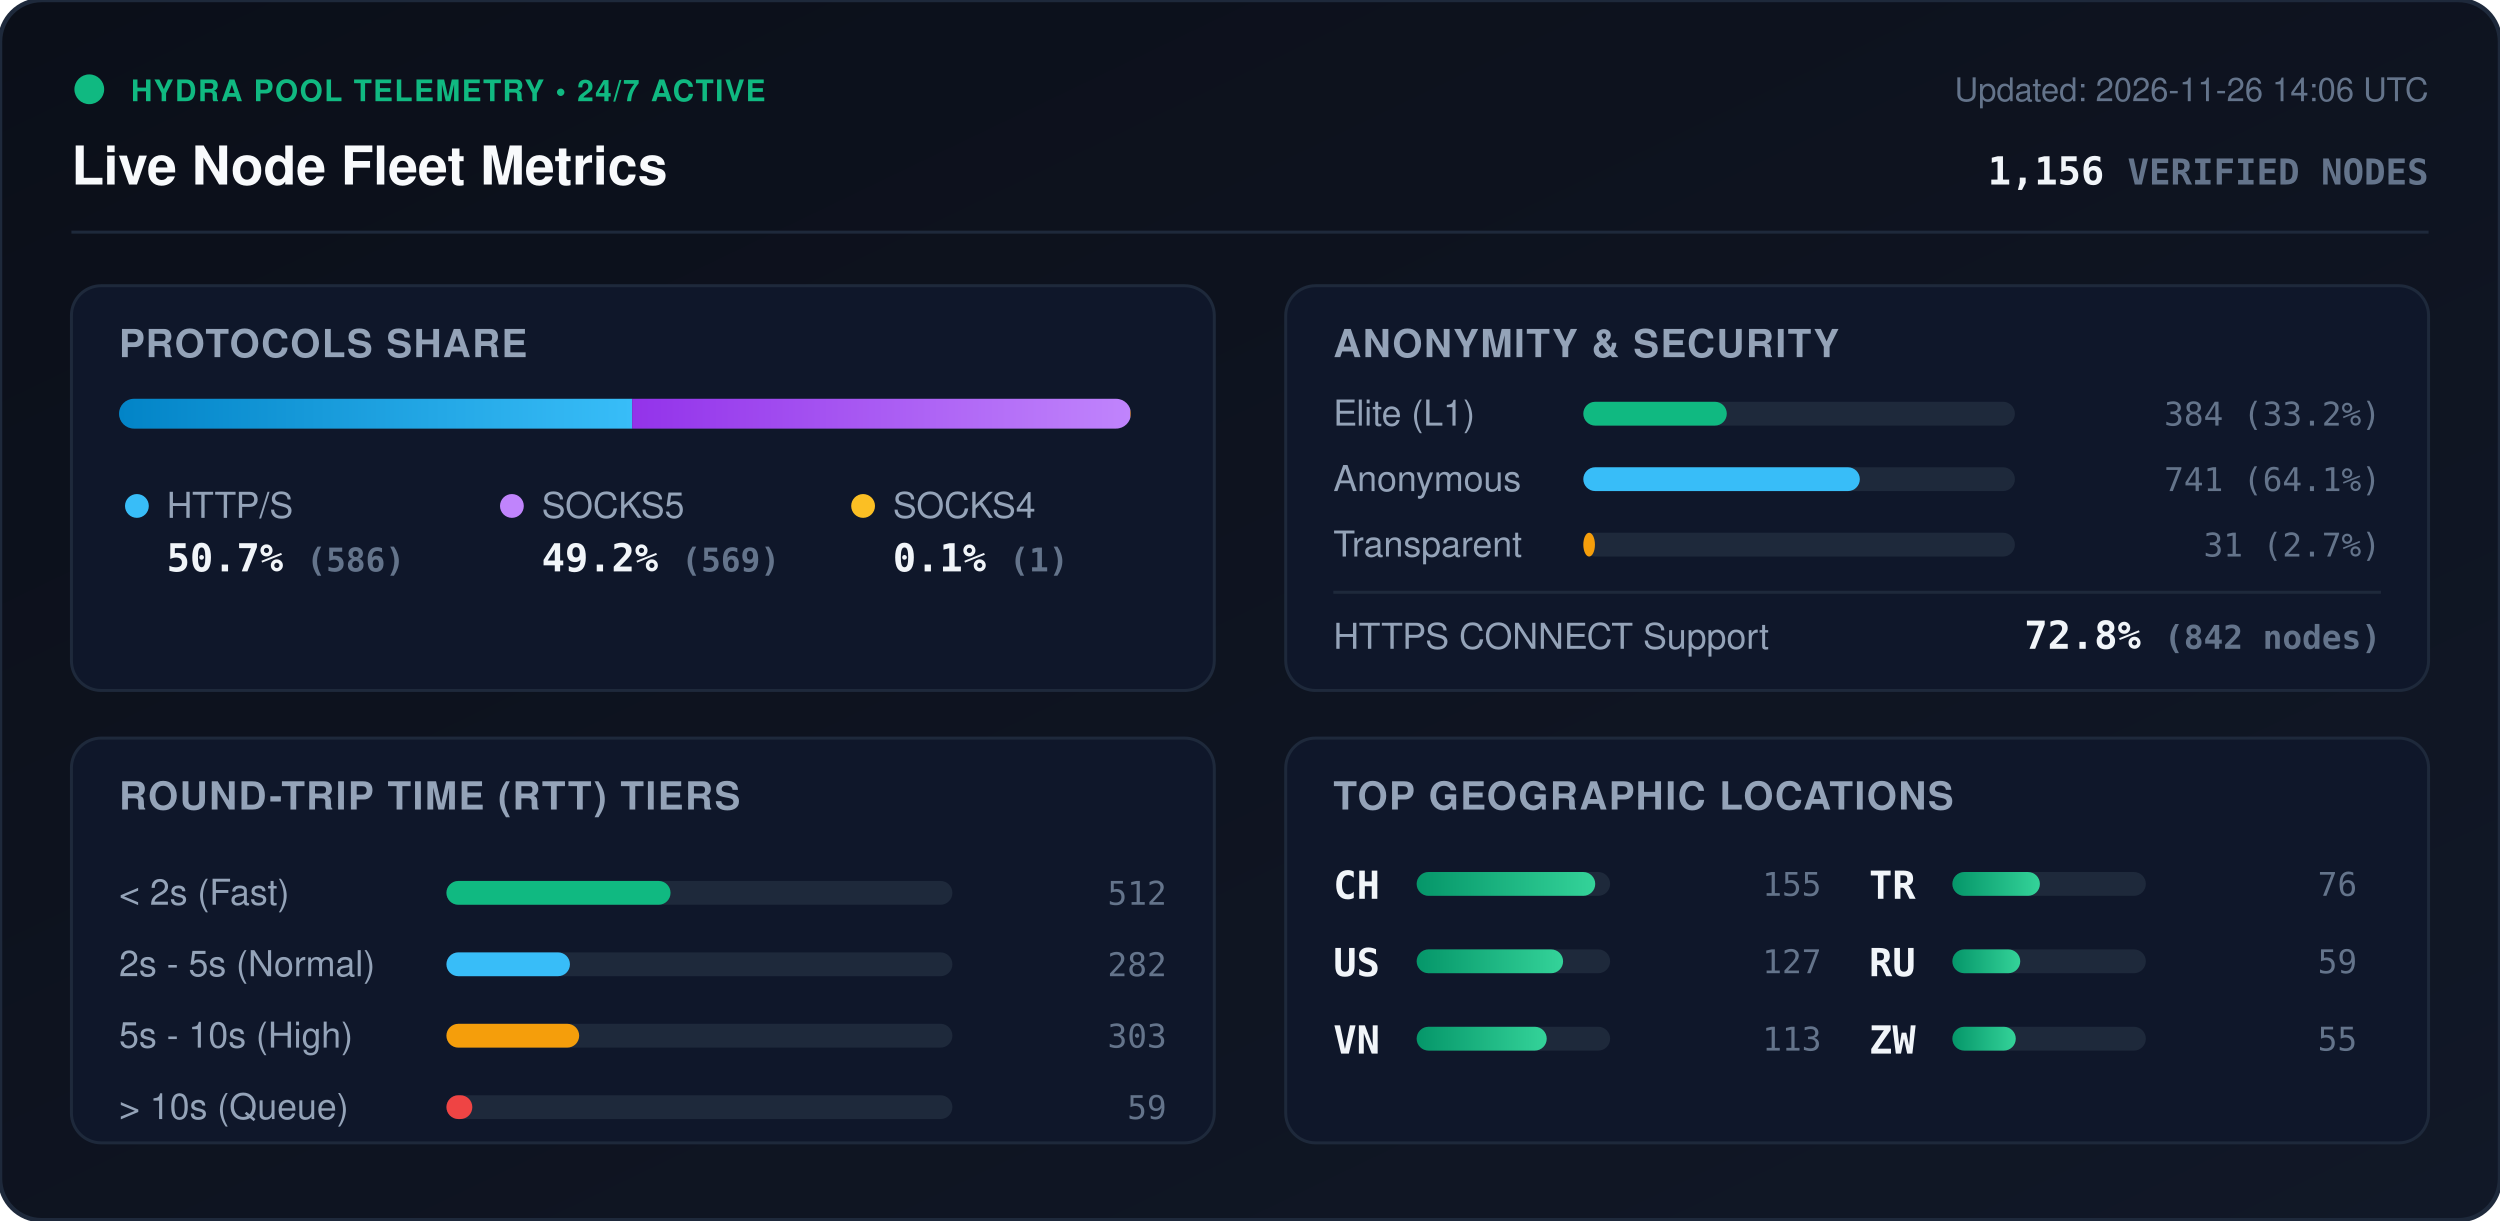
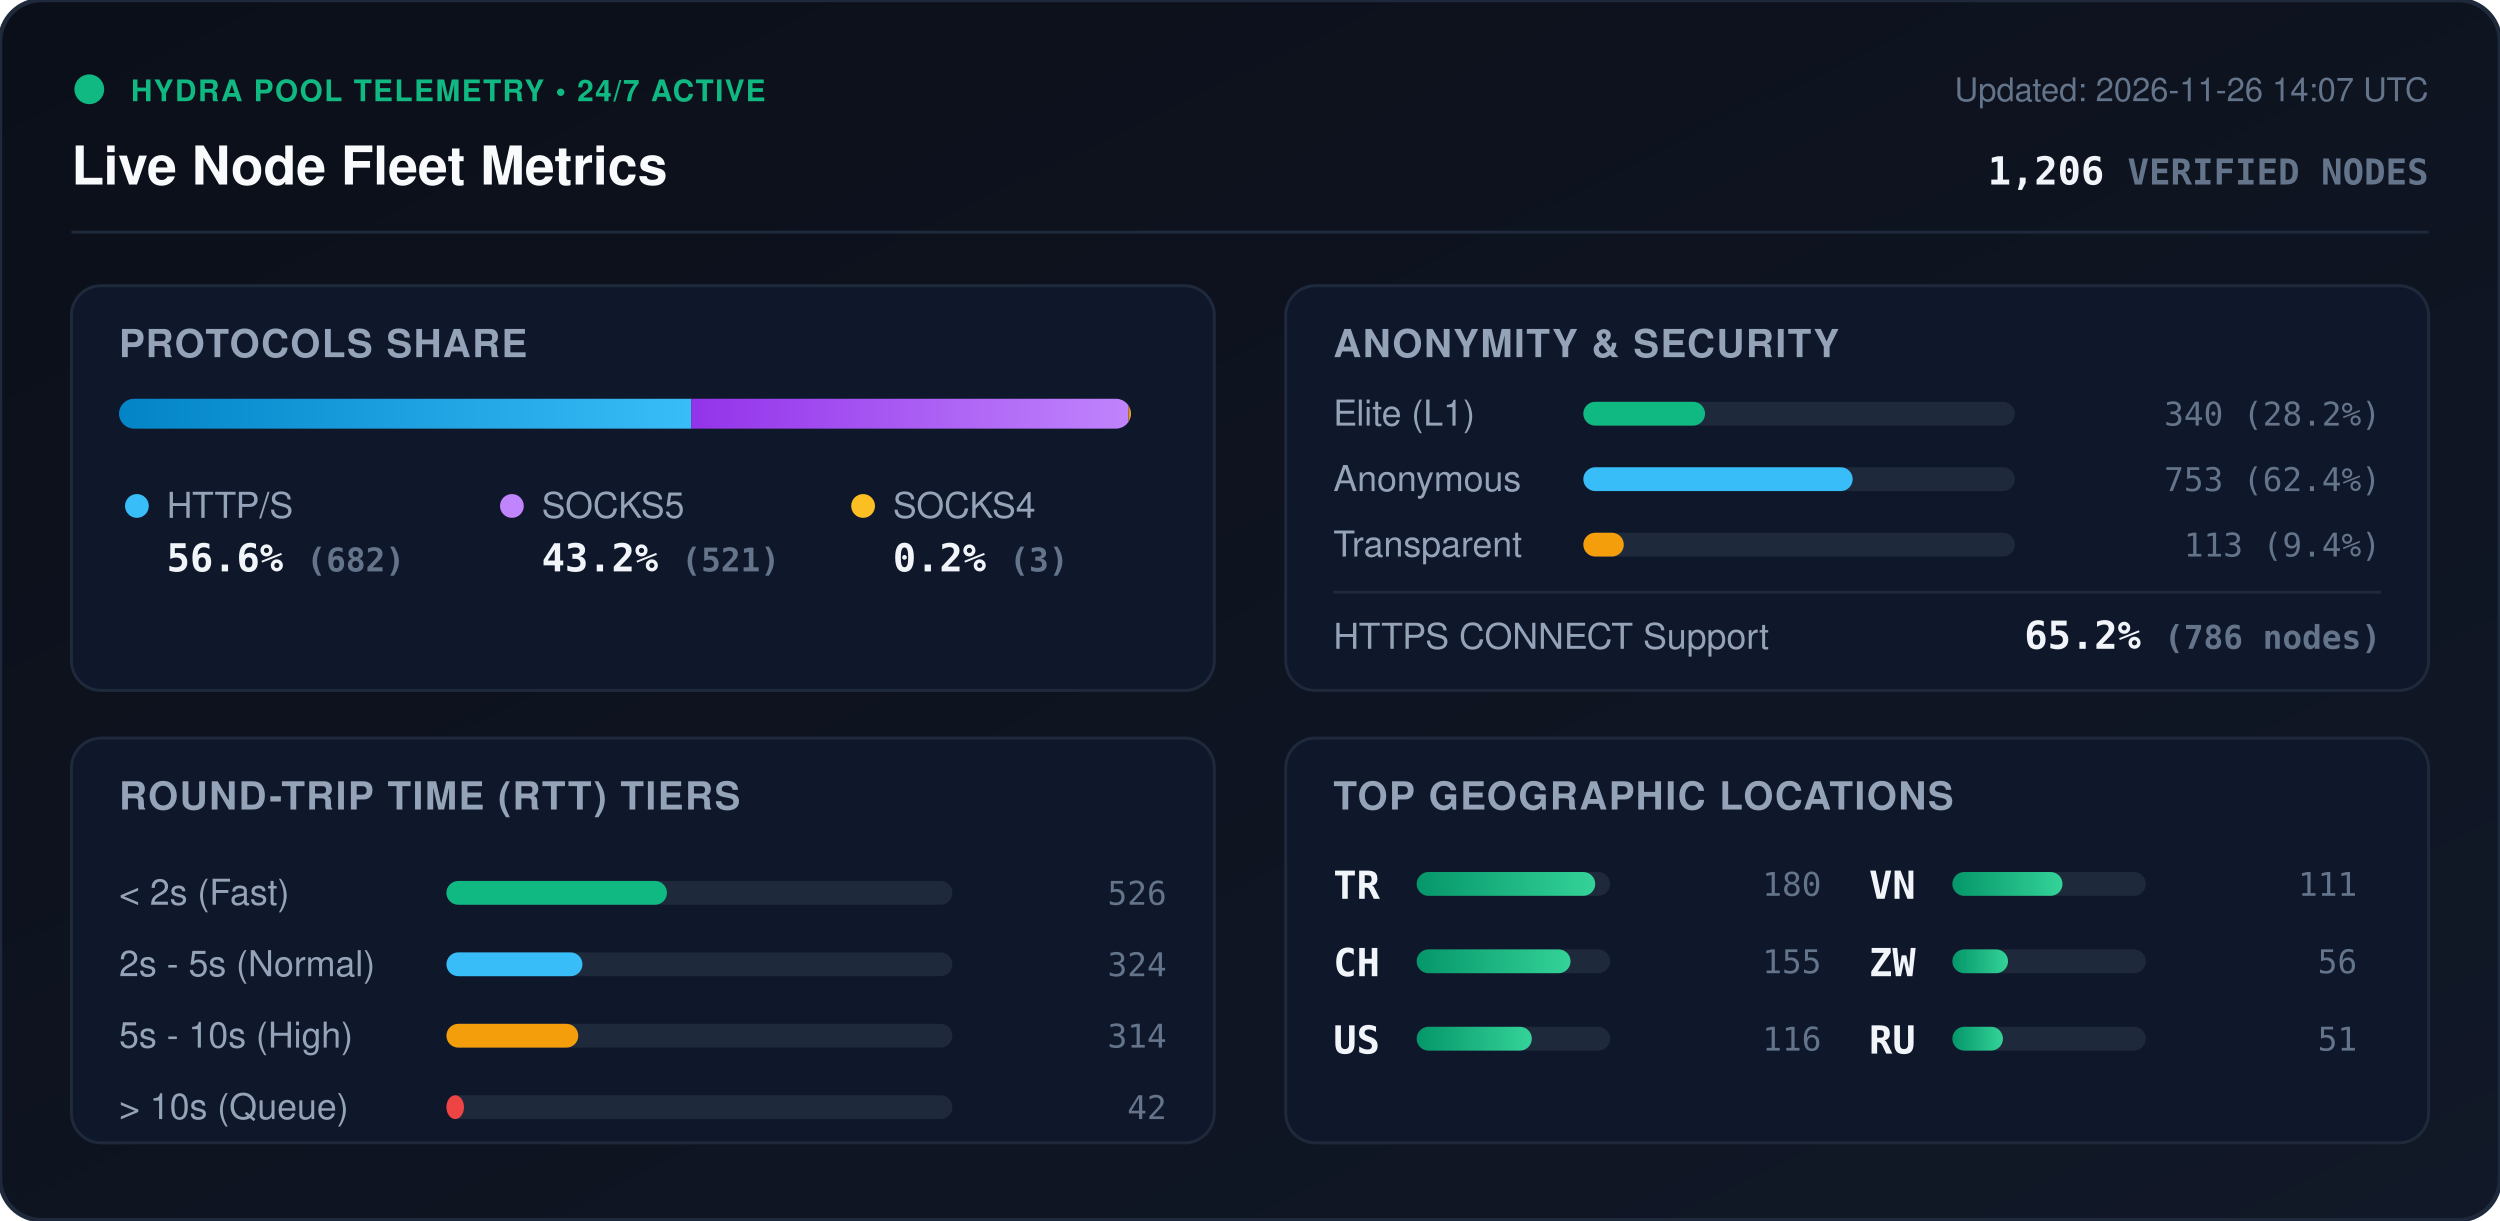
<svg xmlns="http://www.w3.org/2000/svg" viewBox="0 0 840 410" width="840" height="410" style="max-width: 100%; height: auto;">
  <defs>
    <linearGradient id="bg" x1="0%" y1="0%" x2="100%" y2="100%">
      <stop offset="0%" stop-color="#0b0f19" />
      <stop offset="100%" stop-color="#111827" />
    </linearGradient>
    <linearGradient id="bar-http" x1="0%" y1="0%" x2="100%" y2="0%">
      <stop offset="0%" stop-color="#0284c7" />
      <stop offset="100%" stop-color="#38bdf8" />
    </linearGradient>
    <linearGradient id="bar-socks5" x1="0%" y1="0%" x2="100%" y2="0%">
      <stop offset="0%" stop-color="#9333ea" />
      <stop offset="100%" stop-color="#c084fc" />
    </linearGradient>
    <linearGradient id="bar-socks4" x1="0%" y1="0%" x2="100%" y2="0%">
      <stop offset="0%" stop-color="#d97706" />
      <stop offset="100%" stop-color="#fbbf24" />
    </linearGradient>
    <linearGradient id="bar-green" x1="0%" y1="0%" x2="100%" y2="0%">
      <stop offset="0%" stop-color="#059669" />
      <stop offset="100%" stop-color="#34d399" />
    </linearGradient>
    <clipPath id="prog-track-clip">
      <rect width="340.0" height="10" rx="5" />
    </clipPath>
    <style>
      .title { font: 700 18px -apple-system, BlinkMacSystemFont, 'Segoe UI', Helvetica, Arial, sans-serif; fill: #f8fafc; }
      .sub { font: 500 11px -apple-system, BlinkMacSystemFont, 'Segoe UI', Helvetica, Arial, sans-serif; fill: #64748b; }
      .section-hdr { font: 600 13px -apple-system, BlinkMacSystemFont, 'Segoe UI', Helvetica, Arial, sans-serif; fill: #94a3b8; letter-spacing: 0.5px; }
      .metric-val { font: 700 13px -apple-system, BlinkMacSystemFont, 'Segoe UI', Helvetica, Arial, sans-serif; fill: #f1f5f9; }
      .metric-lbl { font: 500 12px -apple-system, BlinkMacSystemFont, 'Segoe UI', Helvetica, Arial, sans-serif; fill: #94a3b8; }
      .badge-txt { font: 700 10px -apple-system, BlinkMacSystemFont, 'Segoe UI', Helvetica, Arial, sans-serif; fill: #10b981; letter-spacing: 0.5px; }
      .mono { font-family: ui-monospace, SFMono-Regular, Menlo, Monaco, Consolas, monospace; }
      .pulse { animation: beacon 2s infinite ease-in-out; }
      @keyframes beacon { 0%, 100% { opacity: 1; } 50% { opacity: 0.35; } }
    </style>
  </defs>
  <rect width="840" height="410" rx="14" fill="url(#bg)" stroke="#1e293b" stroke-width="1.5" />
  <g transform="translate(24, 24)">
    <circle cx="6" cy="6" r="5" fill="#10b981" class="pulse" />
    <text x="20" y="10" class="badge-txt">HYDRA POOL TELEMETRY • 24/7 ACTIVE</text>
    <text x="0" y="38" class="title">Live Node Fleet Metrics</text>
-     <text x="792" y="10" text-anchor="end" class="sub">Updated: 2026-11-26 14:06 UTC</text>
-     <text x="792" y="38" text-anchor="end" class="metric-val mono" fill="#38bdf8">1,156 <tspan font-size="12" fill="#64748b">VERIFIED NODES</tspan>
+     <text x="792" y="10" text-anchor="end" class="sub">Updated: 2026-11-26 14:07 UTC</text>
+     <text x="792" y="38" text-anchor="end" class="metric-val mono" fill="#38bdf8">1,206 <tspan font-size="12" fill="#64748b">VERIFIED NODES</tspan>
    </text>
  </g>
  <line x1="24" y1="78" x2="816" y2="78" stroke="#1e293b" stroke-width="1" />
  <g transform="translate(24, 96)">
    <rect width="384" height="136" rx="10" fill="#0f172a" stroke="#1e293b" />
    <text x="16" y="24" class="section-hdr">PROTOCOLS SHARE</text>
    <g transform="translate(16, 38)">
      <rect width="340.0" height="10" rx="5" fill="#1e293b" />
      <g clip-path="url(#prog-track-clip)">
-         <rect x="0" width="172.4" height="10" fill="url(#bar-http)" />
-         <rect x="172.4" width="167.4" height="10" fill="url(#bar-socks5)" />
-         <rect x="339.8" width="0.3" height="10" fill="url(#bar-socks4)" />
+         <rect x="0" width="192.3" height="10" fill="url(#bar-http)" />
+         <rect x="192.3" width="146.9" height="10" fill="url(#bar-socks5)" />
+         <rect x="339.2" width="0.8" height="10" fill="url(#bar-socks4)" />
      </g>
    </g>
    <g transform="translate(16, 68)">
      <circle cx="6" cy="6" r="4" fill="#38bdf8" />
      <text x="16" y="10" class="metric-lbl">HTTP/S</text>
-       <text x="16" y="28" class="metric-val mono">50.7% <tspan font-size="11" fill="#64748b">(586)</tspan>
+       <text x="16" y="28" class="metric-val mono">56.6% <tspan font-size="11" fill="#64748b">(682)</tspan>
      </text>
      <circle cx="132" cy="6" r="4" fill="#c084fc" />
      <text x="142" y="10" class="metric-lbl">SOCKS5</text>
-       <text x="142" y="28" class="metric-val mono">49.2% <tspan font-size="11" fill="#64748b">(569)</tspan>
+       <text x="142" y="28" class="metric-val mono">43.2% <tspan font-size="11" fill="#64748b">(521)</tspan>
      </text>
      <circle cx="250" cy="6" r="4" fill="#fbbf24" />
      <text x="260" y="10" class="metric-lbl">SOCKS4</text>
-       <text x="260" y="28" class="metric-val mono">0.1% <tspan font-size="11" fill="#64748b">(1)</tspan>
+       <text x="260" y="28" class="metric-val mono">0.2% <tspan font-size="11" fill="#64748b">(3)</tspan>
      </text>
    </g>
  </g>
  <g transform="translate(432, 96)">
    <rect width="384" height="136" rx="10" fill="#0f172a" stroke="#1e293b" />
    <text x="16" y="24" class="section-hdr">ANONYMITY &amp; SECURITY</text>
    <text x="16" y="47" class="metric-lbl">Elite (L1)</text>
    <rect x="100" y="39" width="145.0" height="8" rx="4" fill="#1e293b" />
-     <rect x="100" y="39" width="48.2" height="8" rx="4" fill="#10b981" />
-     <text x="368" y="47" text-anchor="end" class="mono sub" fill="#e2e8f0">384 (33.2%)</text>
+     <rect x="100" y="39" width="40.9" height="8" rx="4" fill="#10b981" />
+     <text x="368" y="47" text-anchor="end" class="mono sub" fill="#e2e8f0">340 (28.2%)</text>
    <text x="16" y="69" class="metric-lbl">Anonymous</text>
    <rect x="100" y="61" width="145.0" height="8" rx="4" fill="#1e293b" />
-     <rect x="100" y="61" width="92.9" height="8" rx="4" fill="#38bdf8" />
-     <text x="368" y="69" text-anchor="end" class="mono sub" fill="#e2e8f0">741 (64.1%)</text>
+     <rect x="100" y="61" width="90.5" height="8" rx="4" fill="#38bdf8" />
+     <text x="368" y="69" text-anchor="end" class="mono sub" fill="#e2e8f0">753 (62.4%)</text>
    <text x="16" y="91" class="metric-lbl">Transparent</text>
    <rect x="100" y="83" width="145.0" height="8" rx="4" fill="#1e293b" />
-     <rect x="100" y="83" width="3.9" height="8" rx="4" fill="#f59e0b" />
-     <text x="368" y="91" text-anchor="end" class="mono sub" fill="#e2e8f0">31 (2.7%)</text>
+     <rect x="100" y="83" width="13.6" height="8" rx="4" fill="#f59e0b" />
+     <text x="368" y="91" text-anchor="end" class="mono sub" fill="#e2e8f0">113 (9.4%)</text>
    <line x1="16" y1="103" x2="368" y2="103" stroke="#1e293b" stroke-width="1" />
    <text x="16" y="122" class="metric-lbl">HTTPS CONNECT Support</text>
-     <text x="368" y="122" text-anchor="end" class="metric-val mono" fill="#34d399">72.8% <tspan font-size="11" fill="#64748b">(842 nodes)</tspan>
+     <text x="368" y="122" text-anchor="end" class="metric-val mono" fill="#34d399">65.2% <tspan font-size="11" fill="#64748b">(786 nodes)</tspan>
    </text>
  </g>
  <g transform="translate(24, 248)">
    <rect width="384" height="136" rx="10" fill="#0f172a" stroke="#1e293b" />
    <text x="16" y="24" class="section-hdr">ROUND-TRIP TIME (RTT) TIERS</text>
    <g transform="translate(16, 42)">
      <text x="0" y="14" class="metric-lbl">&lt; 2s (Fast)</text>
      <rect x="110" y="6" width="170" height="8" rx="4" fill="#1e293b" />
-       <rect x="110" y="6" width="75.3" height="8" rx="4" fill="#10b981" />
-       <text x="352" y="14" text-anchor="end" class="mono sub">512</text>
+       <rect x="110" y="6" width="74.1" height="8" rx="4" fill="#10b981" />
+       <text x="352" y="14" text-anchor="end" class="mono sub">526</text>
      <text x="0" y="38" class="metric-lbl">2s - 5s (Normal)</text>
      <rect x="110" y="30" width="170" height="8" rx="4" fill="#1e293b" />
-       <rect x="110" y="30" width="41.5" height="8" rx="4" fill="#38bdf8" />
-       <text x="352" y="38" text-anchor="end" class="mono sub">282</text>
+       <rect x="110" y="30" width="45.7" height="8" rx="4" fill="#38bdf8" />
+       <text x="352" y="38" text-anchor="end" class="mono sub">324</text>
      <text x="0" y="62" class="metric-lbl">5s - 10s (High)</text>
      <rect x="110" y="54" width="170" height="8" rx="4" fill="#1e293b" />
-       <rect x="110" y="54" width="44.6" height="8" rx="4" fill="#f59e0b" />
-       <text x="352" y="62" text-anchor="end" class="mono sub">303</text>
+       <rect x="110" y="54" width="44.3" height="8" rx="4" fill="#f59e0b" />
+       <text x="352" y="62" text-anchor="end" class="mono sub">314</text>
      <text x="0" y="86" class="metric-lbl">&gt; 10s (Queue)</text>
      <rect x="110" y="78" width="170" height="8" rx="4" fill="#1e293b" />
-       <rect x="110" y="78" width="8.7" height="8" rx="4" fill="#ef4444" />
-       <text x="352" y="86" text-anchor="end" class="mono sub">59</text>
+       <rect x="110" y="78" width="5.9" height="8" rx="4" fill="#ef4444" />
+       <text x="352" y="86" text-anchor="end" class="mono sub">42</text>
    </g>
  </g>
  <g transform="translate(432, 248)">
    <rect width="384" height="136" rx="10" fill="#0f172a" stroke="#1e293b" />
    <text x="16" y="24" class="section-hdr">TOP GEOGRAPHIC LOCATIONS</text>
    <g transform="translate(16, 42)">
      <g transform="translate(0, 0)">
+         <text x="0" y="12" class="mono metric-val" font-size="12">TR</text>
+         <rect x="28" y="3" width="65" height="8" rx="4" fill="#1e293b" />
+         <rect x="28" y="3" width="60.0" height="8" rx="4" fill="url(#bar-green)" />
+         <text x="164" y="11" text-anchor="end" class="mono sub">180</text>
+       </g>
+       <g transform="translate(0, 26)">
        <text x="0" y="12" class="mono metric-val" font-size="12">CH</text>
        <rect x="28" y="3" width="65" height="8" rx="4" fill="#1e293b" />
-         <rect x="28" y="3" width="60.0" height="8" rx="4" fill="url(#bar-green)" />
+         <rect x="28" y="3" width="51.7" height="8" rx="4" fill="url(#bar-green)" />
        <text x="164" y="11" text-anchor="end" class="mono sub">155</text>
      </g>
-       <g transform="translate(0, 26)">
+       <g transform="translate(0, 52)">
        <text x="0" y="12" class="mono metric-val" font-size="12">US</text>
        <rect x="28" y="3" width="65" height="8" rx="4" fill="#1e293b" />
-         <rect x="28" y="3" width="49.2" height="8" rx="4" fill="url(#bar-green)" />
-         <text x="164" y="11" text-anchor="end" class="mono sub">127</text>
+         <rect x="28" y="3" width="38.7" height="8" rx="4" fill="url(#bar-green)" />
+         <text x="164" y="11" text-anchor="end" class="mono sub">116</text>
      </g>
-       <g transform="translate(0, 52)">
+       <g transform="translate(180, 0)">
        <text x="0" y="12" class="mono metric-val" font-size="12">VN</text>
        <rect x="28" y="3" width="65" height="8" rx="4" fill="#1e293b" />
-         <rect x="28" y="3" width="43.7" height="8" rx="4" fill="url(#bar-green)" />
-         <text x="164" y="11" text-anchor="end" class="mono sub">113</text>
-       </g>
-       <g transform="translate(180, 0)">
-         <text x="0" y="12" class="mono metric-val" font-size="12">TR</text>
-         <rect x="28" y="3" width="65" height="8" rx="4" fill="#1e293b" />
-         <rect x="28" y="3" width="29.4" height="8" rx="4" fill="url(#bar-green)" />
-         <text x="164" y="11" text-anchor="end" class="mono sub">76</text>
+         <rect x="28" y="3" width="37.0" height="8" rx="4" fill="url(#bar-green)" />
+         <text x="164" y="11" text-anchor="end" class="mono sub">111</text>
      </g>
      <g transform="translate(180, 26)">
+         <text x="0" y="12" class="mono metric-val" font-size="12">ZW</text>
+         <rect x="28" y="3" width="65" height="8" rx="4" fill="#1e293b" />
+         <rect x="28" y="3" width="18.7" height="8" rx="4" fill="url(#bar-green)" />
+         <text x="164" y="11" text-anchor="end" class="mono sub">56</text>
+       </g>
+       <g transform="translate(180, 52)">
        <text x="0" y="12" class="mono metric-val" font-size="12">RU</text>
        <rect x="28" y="3" width="65" height="8" rx="4" fill="#1e293b" />
-         <rect x="28" y="3" width="22.8" height="8" rx="4" fill="url(#bar-green)" />
-         <text x="164" y="11" text-anchor="end" class="mono sub">59</text>
-       </g>
-       <g transform="translate(180, 52)">
-         <text x="0" y="12" class="mono metric-val" font-size="12">ZW</text>
-         <rect x="28" y="3" width="65" height="8" rx="4" fill="#1e293b" />
-         <rect x="28" y="3" width="21.3" height="8" rx="4" fill="url(#bar-green)" />
-         <text x="164" y="11" text-anchor="end" class="mono sub">55</text>
+         <rect x="28" y="3" width="17.0" height="8" rx="4" fill="url(#bar-green)" />
+         <text x="164" y="11" text-anchor="end" class="mono sub">51</text>
      </g>
    </g>
  </g>
</svg>
